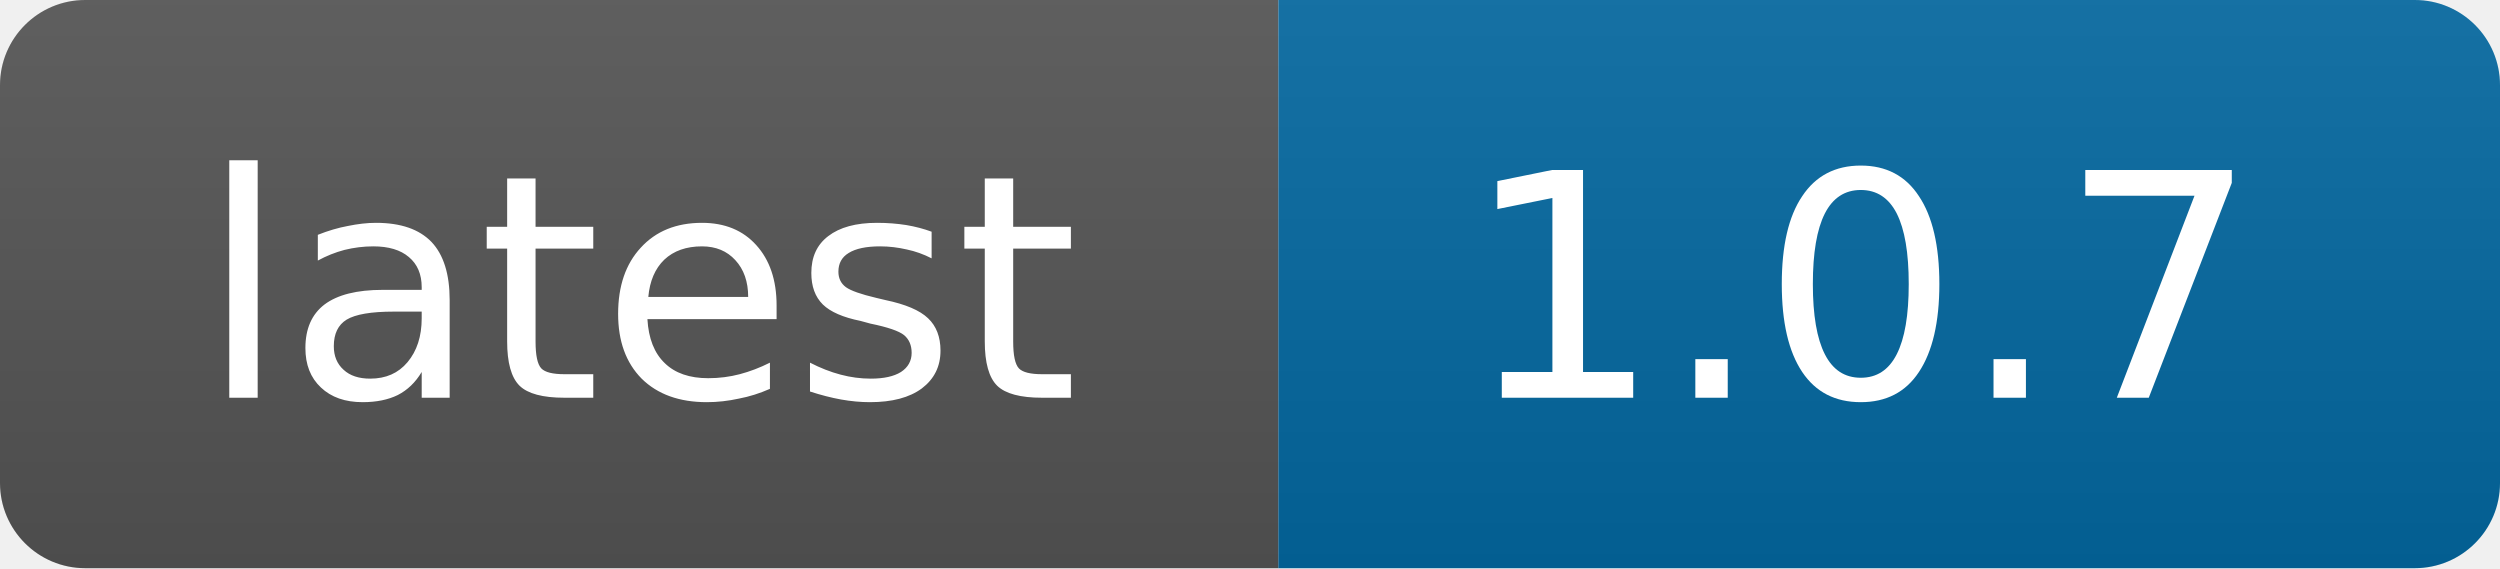
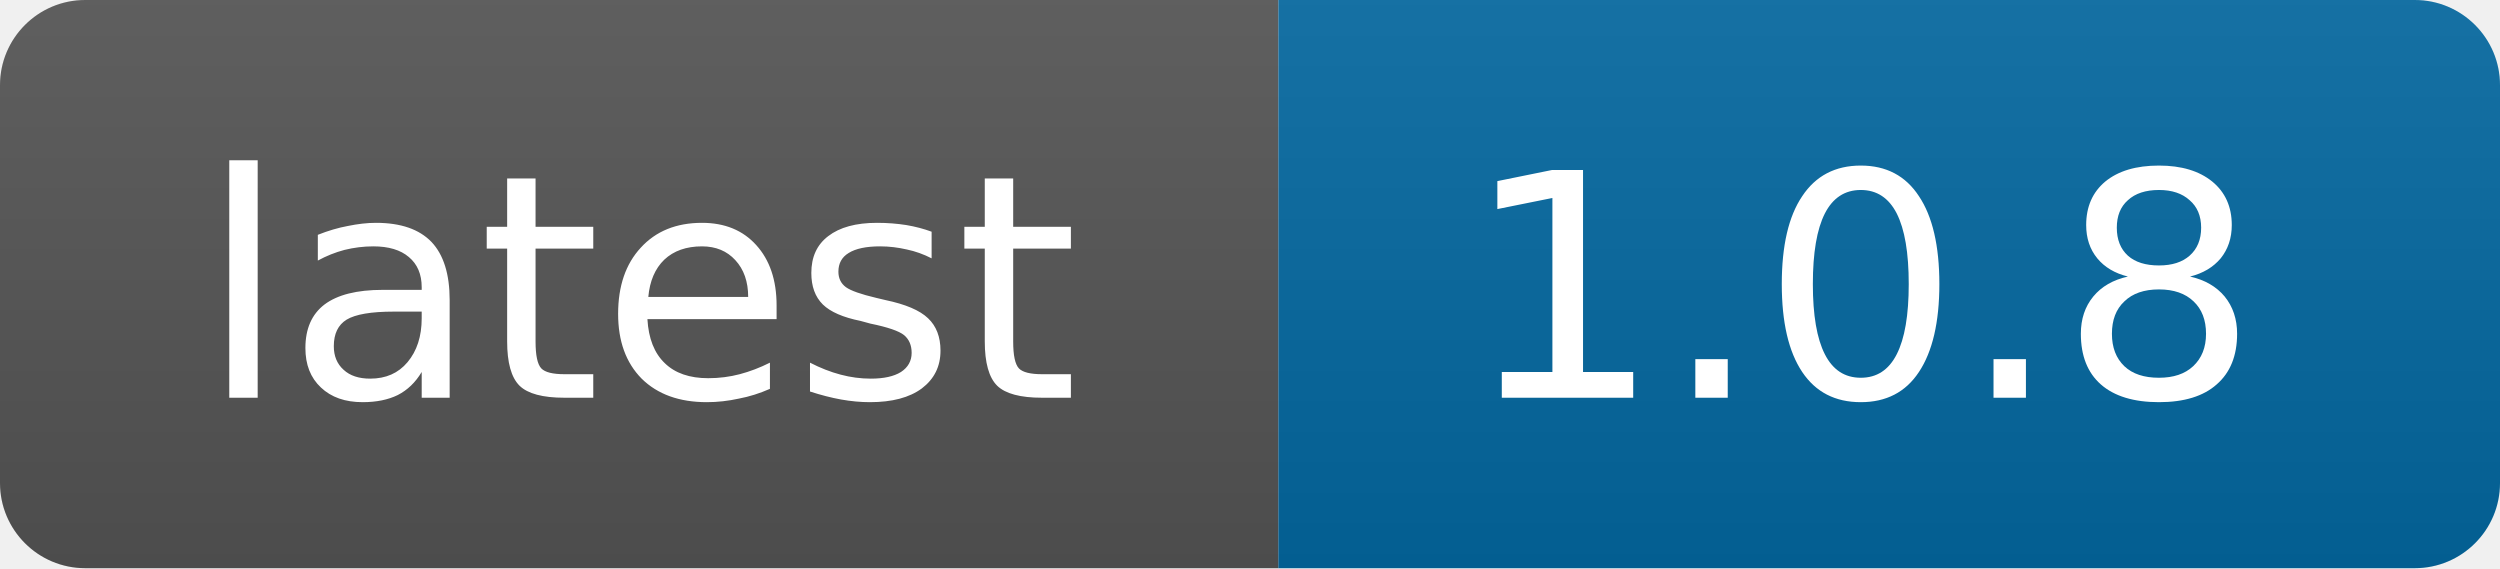
- <svg xmlns="http://www.w3.org/2000/svg" width="88" height="20" role="img" aria-label="latest: 1.0.7">
+ <svg xmlns="http://www.w3.org/2000/svg" width="88" height="20" role="img" aria-label="latest: 1.0.8">
  <linearGradient id="s" x2="0" y2="100%">
    <stop offset="0" stop-color="#bbb" stop-opacity=".1" />
    <stop offset="1" stop-opacity=".1" />
  </linearGradient>
  <clipPath id="r">
    <rect width="88" height="20" rx="3" fill="#fff" />
  </clipPath>
  <g clip-path="url(#r)">
    <rect width="45" height="20" fill="#555" />
    <rect x="45" width="43" height="20" fill="#0369A1" />
    <rect width="88" height="20" fill="url(#s)" />
  </g>
  <g fill="#fff" text-anchor="middle" font-family="Verdana,Geneva,DejaVu Sans,sans-serif" font-size="11">
    <text x="22.5" y="14">latest</text>
-     <text x="65.5" y="14">1.0.7</text>
+     <text x="65.5" y="14">1.0.8</text>
  </g>
</svg>
